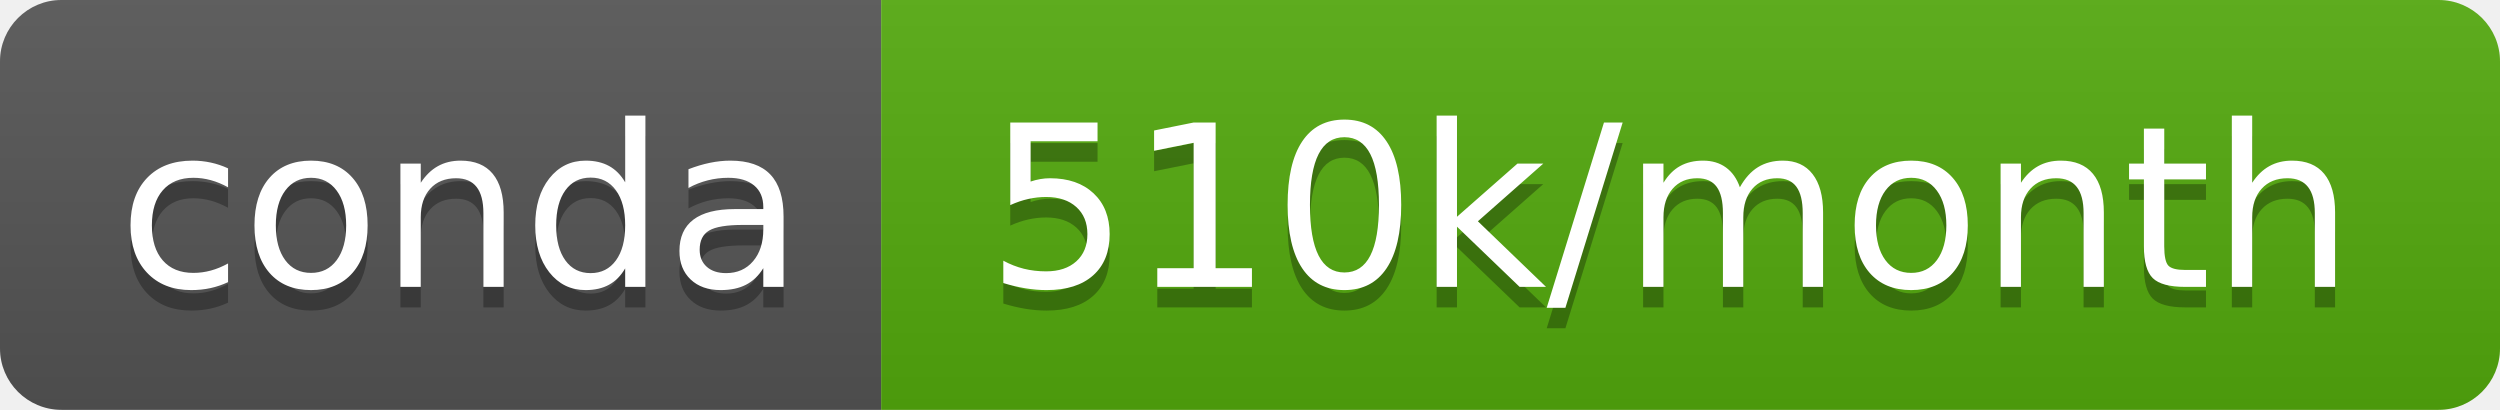
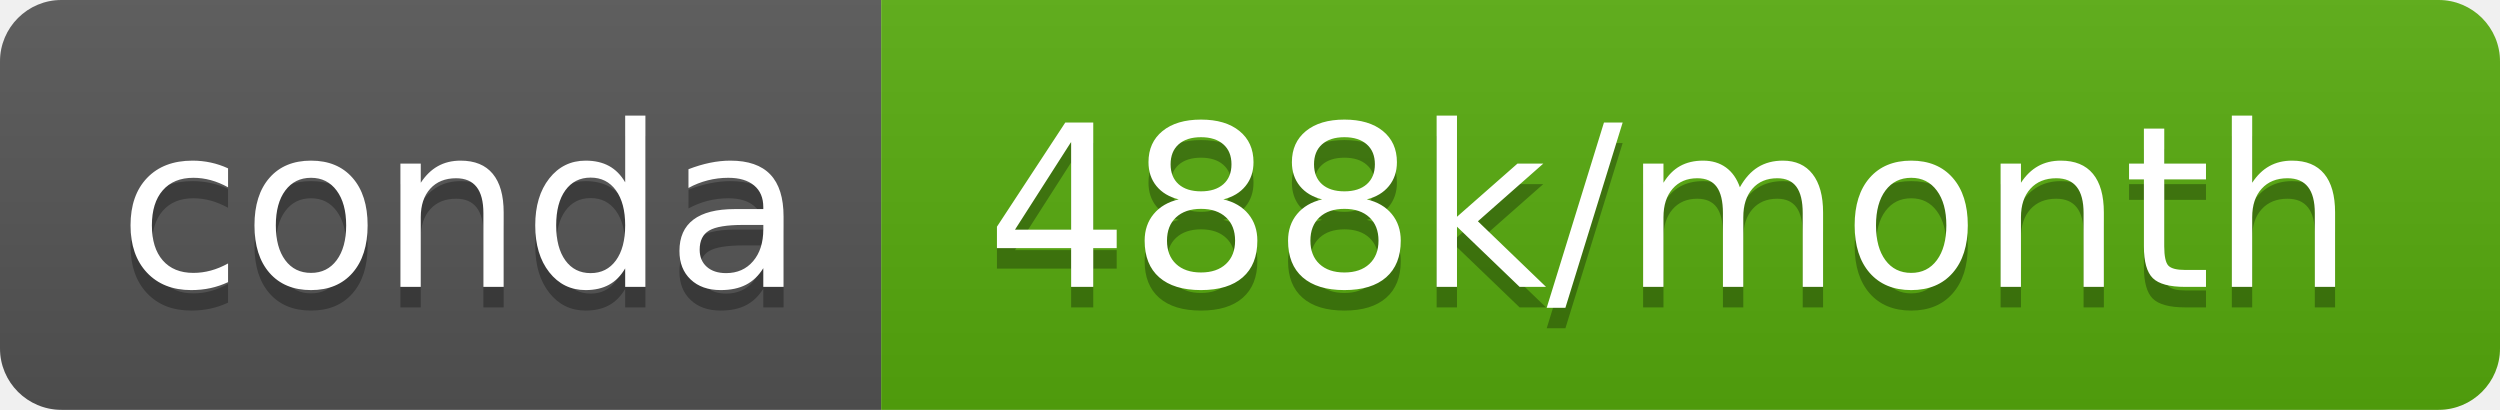
- <svg xmlns="http://www.w3.org/2000/svg" width="122" height="20" role="img" aria-label="conda: 510k/month">
+ <svg xmlns="http://www.w3.org/2000/svg" width="122" height="20" role="img" aria-label="conda: 488k/month">
  <linearGradient id="s" x2="0" y2="100%">
    <stop offset="0" stop-color="#bbb" stop-opacity=".1" />
    <stop offset="1" stop-opacity=".1" />
  </linearGradient>
  <clipPath id="r">
    <rect width="122" height="20" rx="3" fill="#fff" />
  </clipPath>
  <g clip-path="url(#r)">
    <rect width="43" height="20" fill="#555" />
-     <rect x="43" width="79" height="20" fill="#54aa0d" />
+     <rect x="43" width="79" height="20" fill="#57ab0d" />
    <rect width="122" height="20" fill="url(#s)" />
  </g>
  <g fill="#fff" text-anchor="middle" font-family="Verdana,Geneva,DejaVu Sans,sans-serif" text-rendering="geometricPrecision" font-size="110">
    <text aria-hidden="true" x="225" y="150" fill="#010101" fill-opacity=".3" transform="scale(.1)" textLength="330">conda</text>
    <text x="225" y="140" transform="scale(.1)" fill="#fff" textLength="330">conda</text>
-     <text aria-hidden="true" x="815" y="150" fill="#010101" fill-opacity=".3" transform="scale(.1)" textLength="690">510k/month</text>
-     <text x="815" y="140" transform="scale(.1)" fill="#fff" textLength="690">510k/month</text>
+     <text aria-hidden="true" x="815" y="150" fill="#010101" fill-opacity=".3" transform="scale(.1)" textLength="690">488k/month</text>
+     <text x="815" y="140" transform="scale(.1)" fill="#fff" textLength="690">488k/month</text>
  </g>
</svg>
